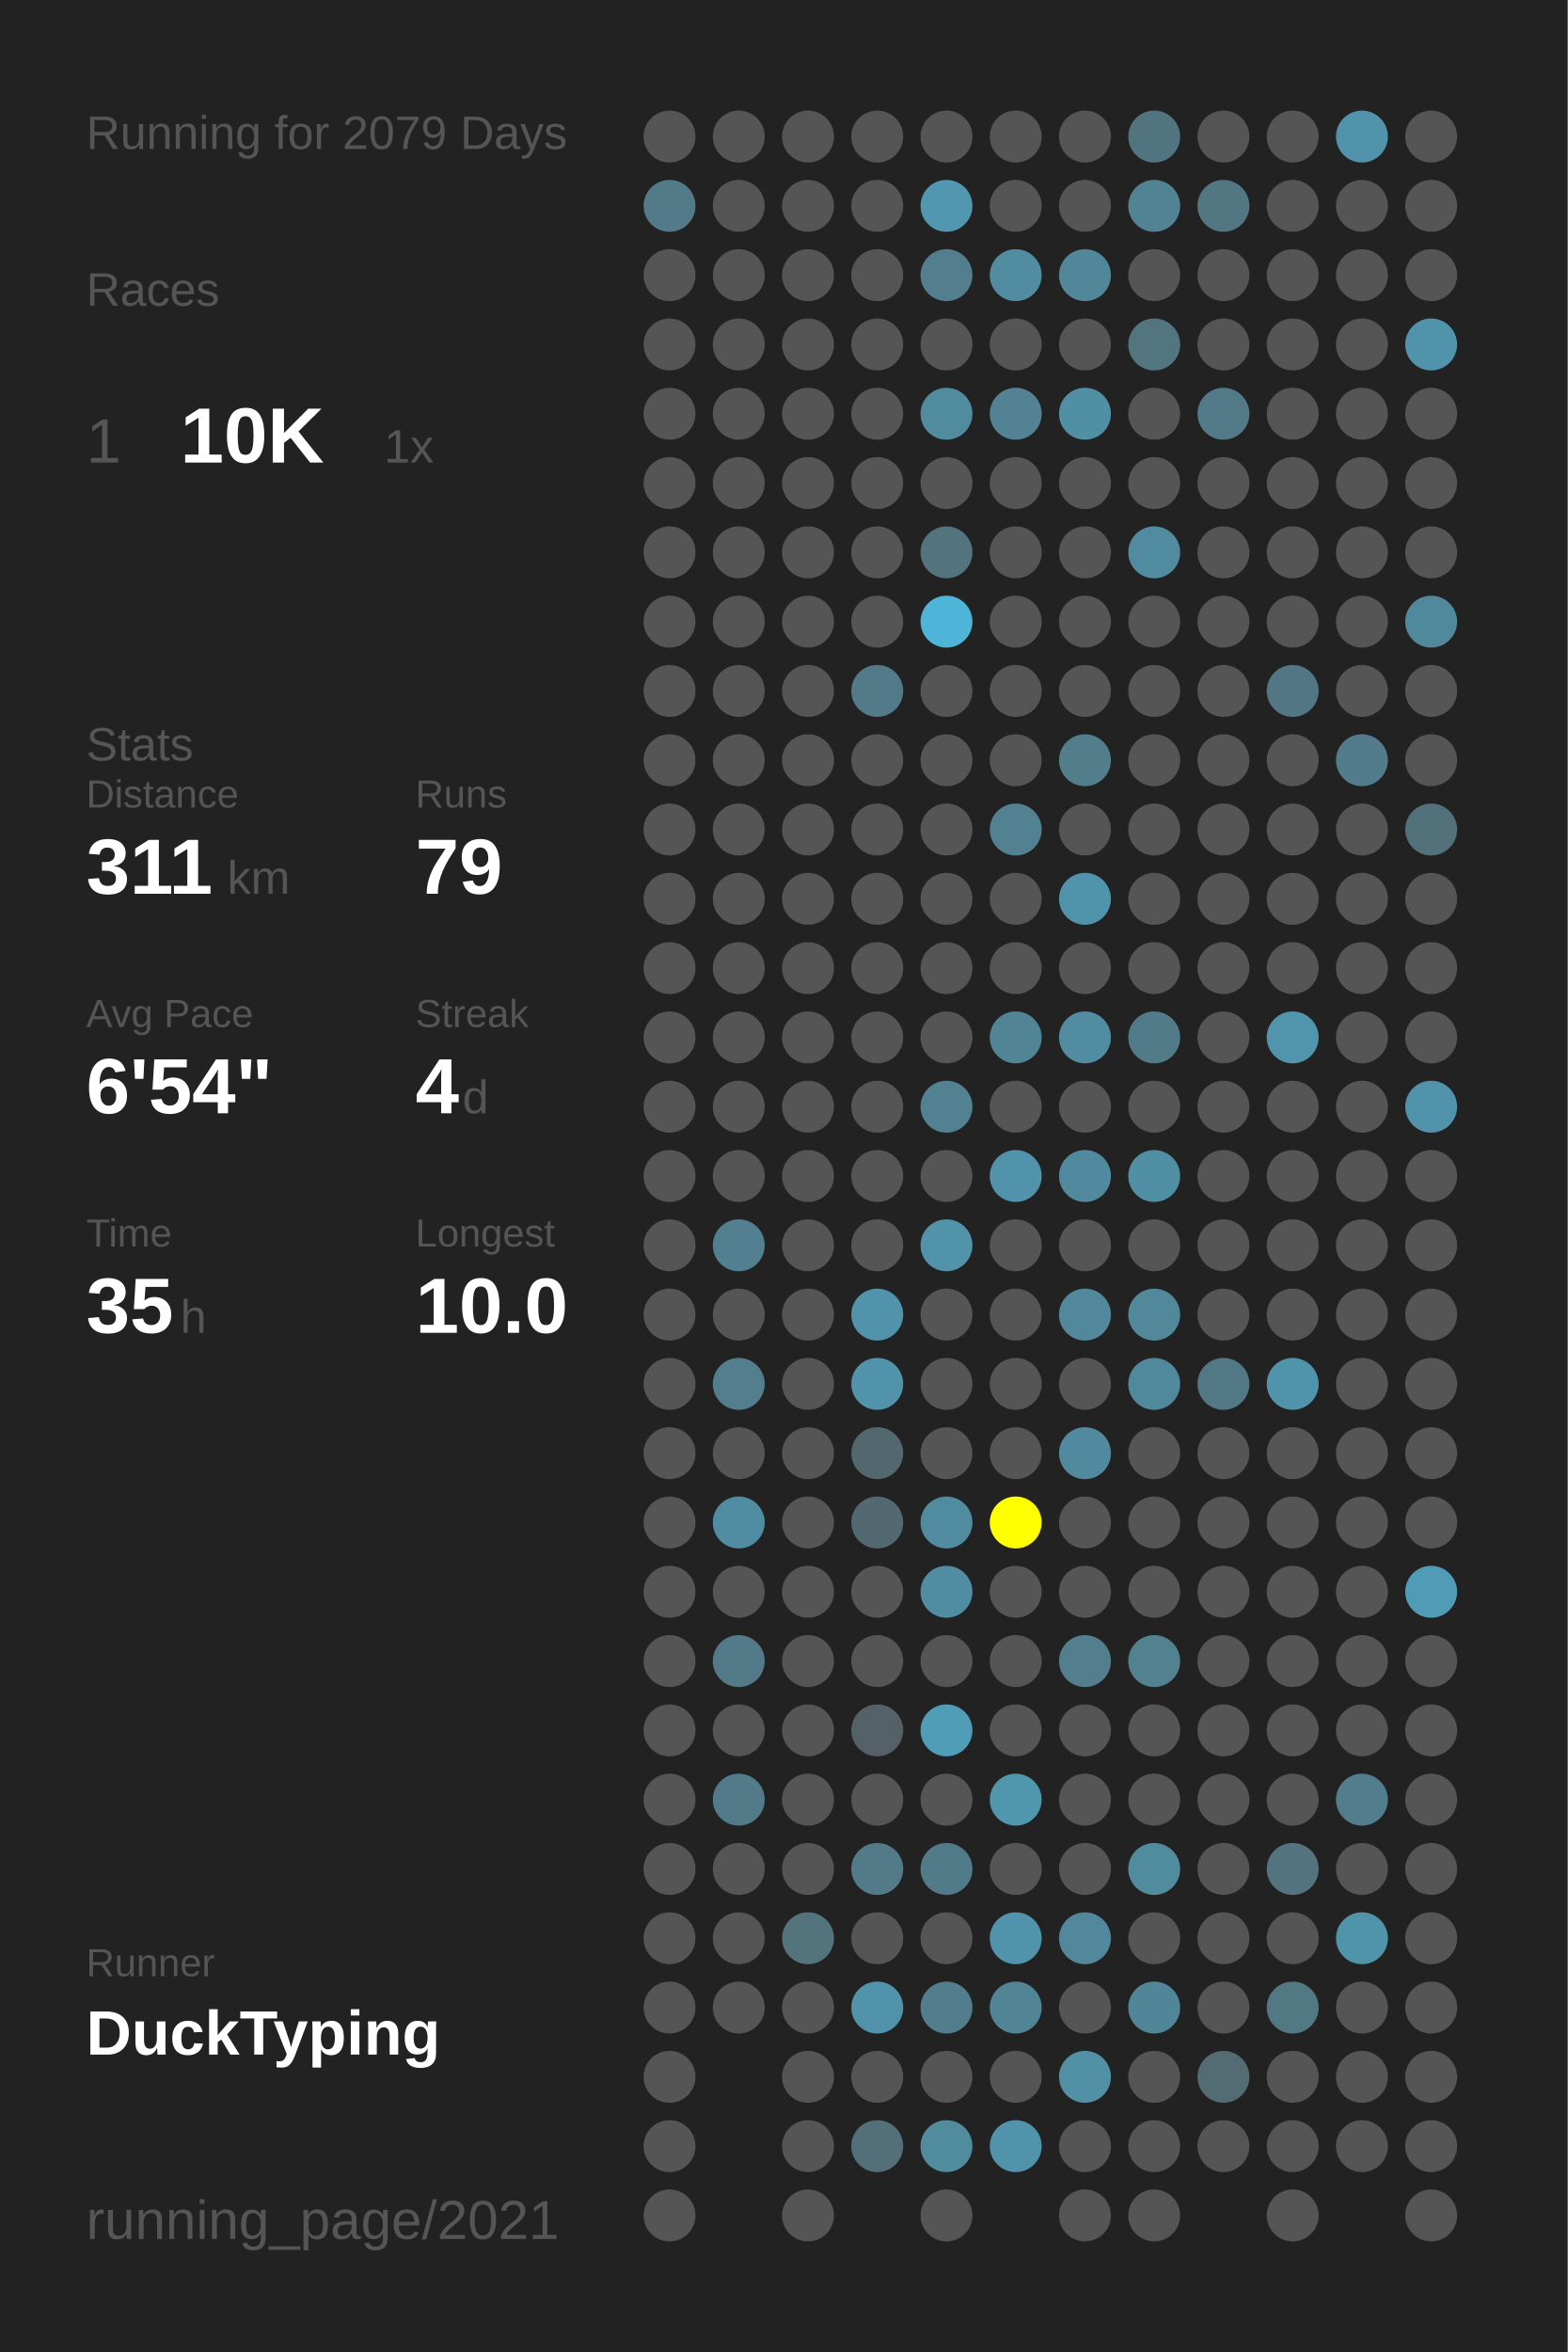
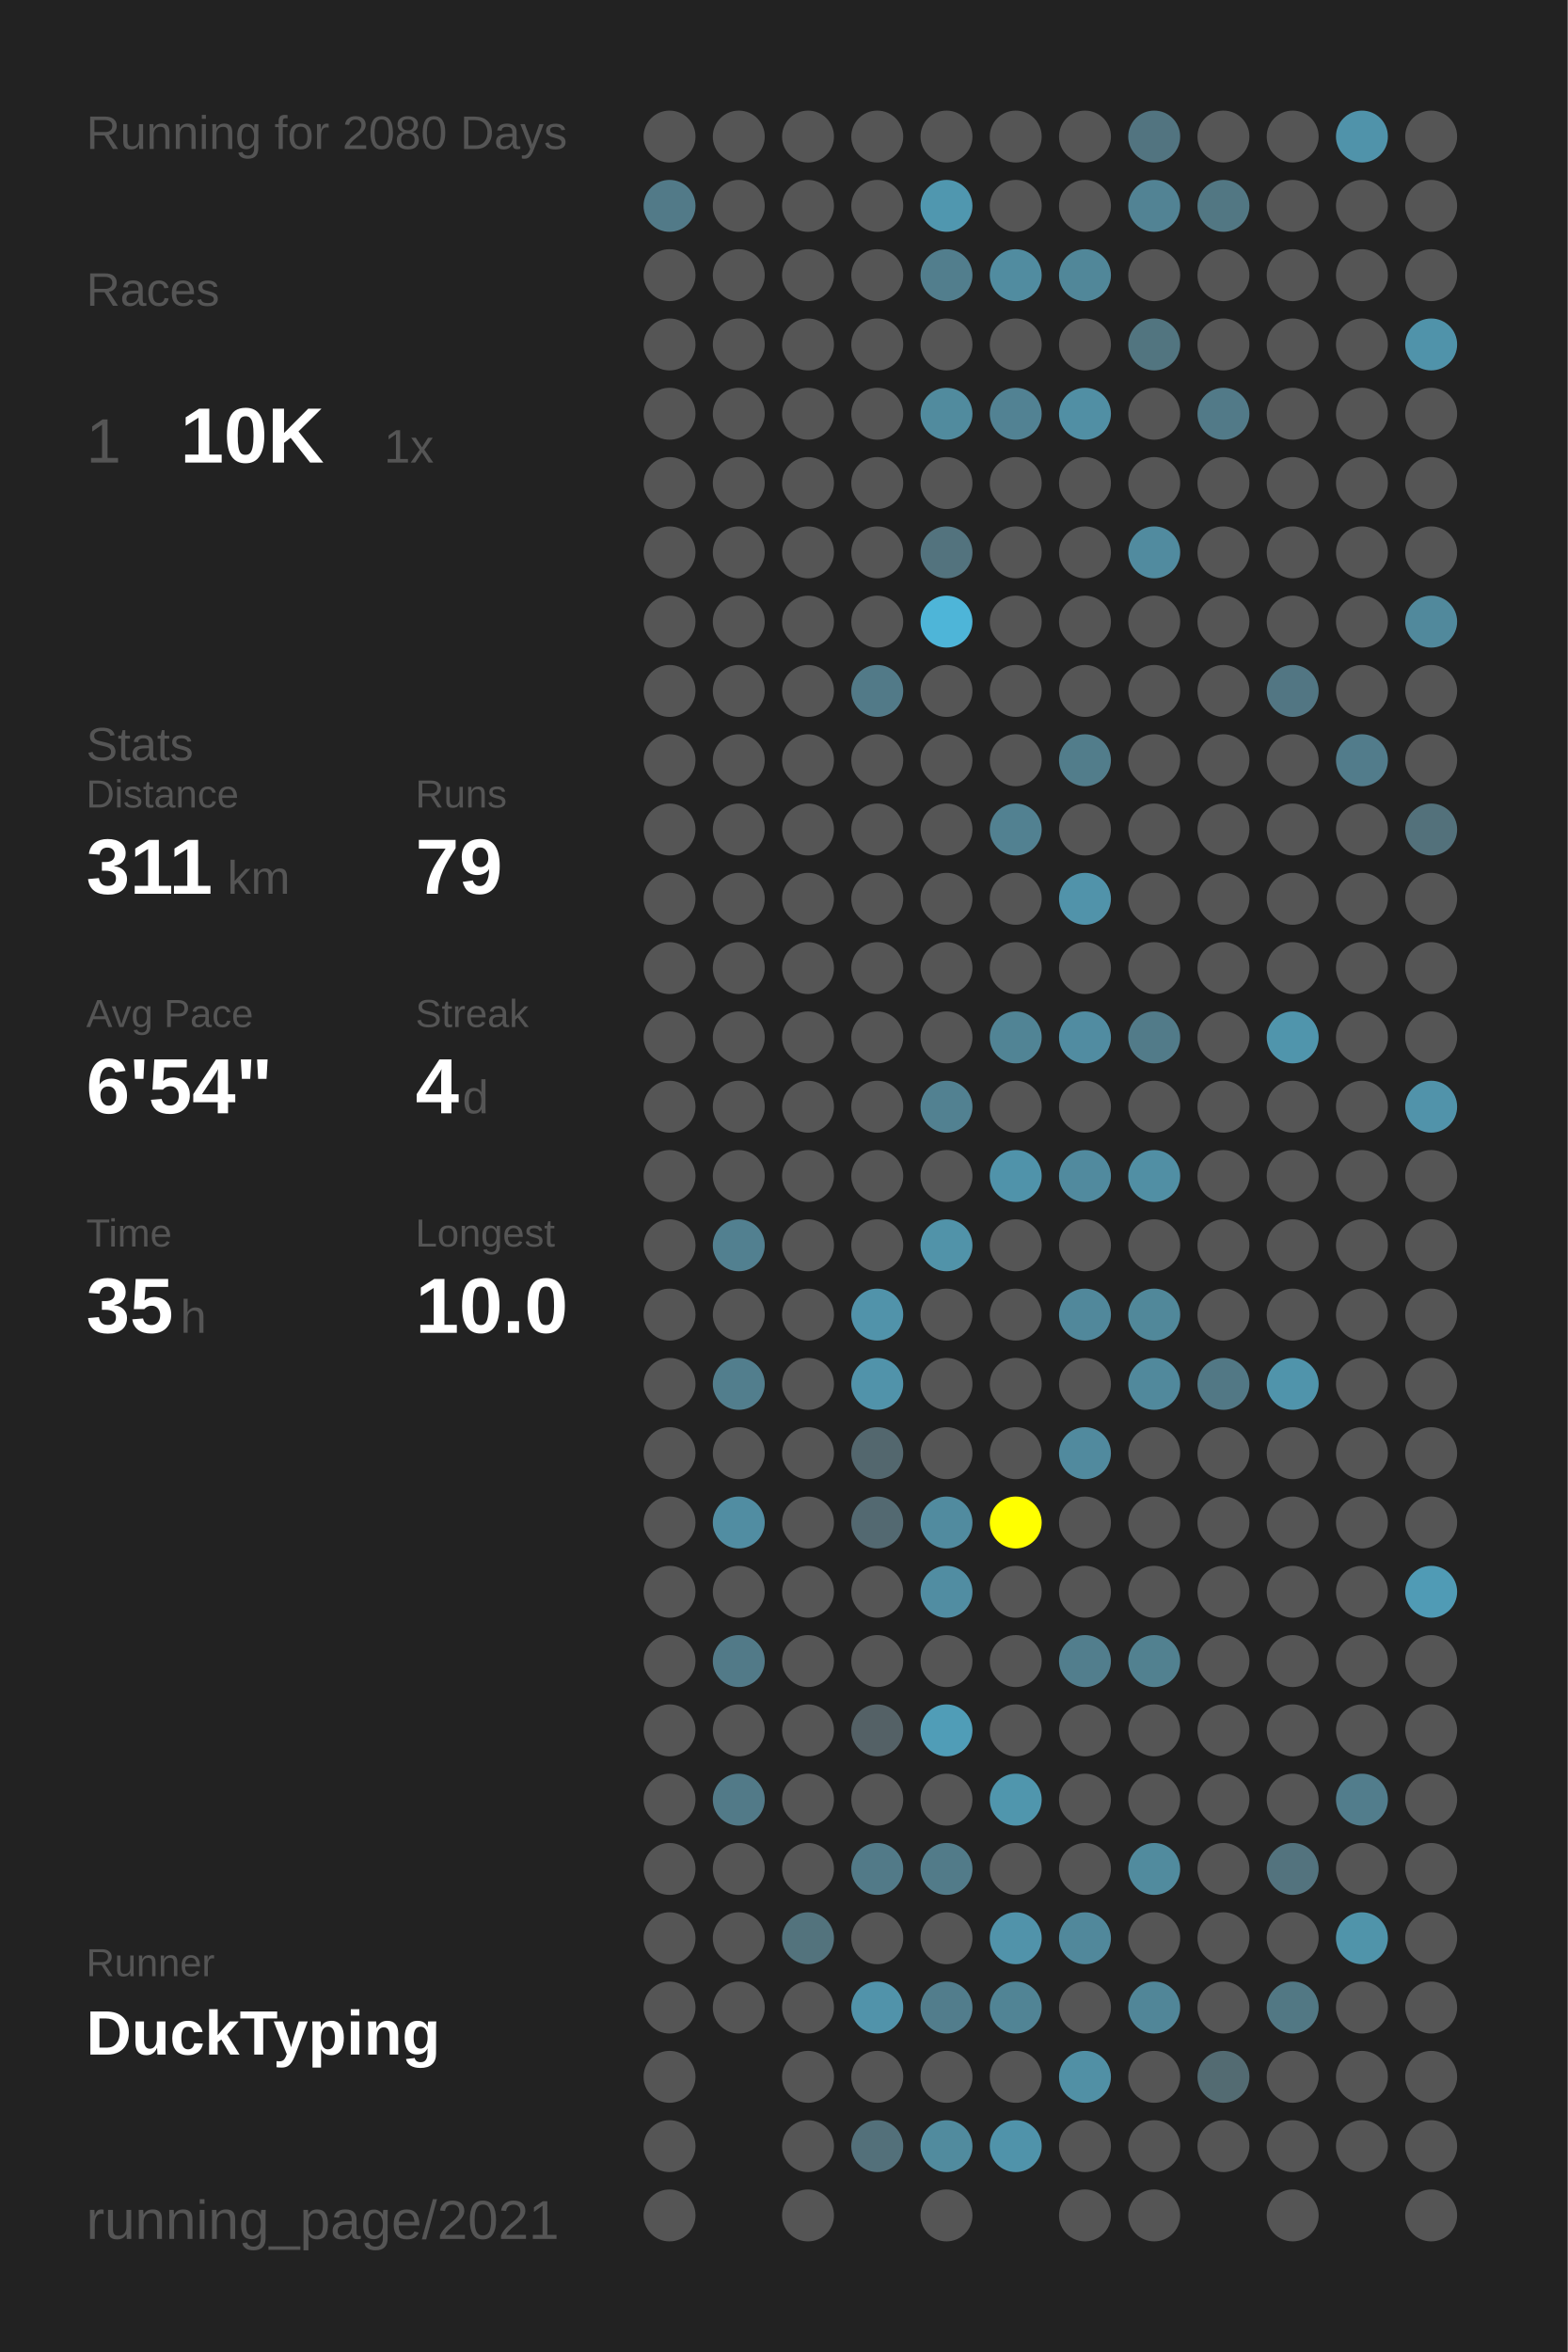
<svg xmlns="http://www.w3.org/2000/svg" baseProfile="full" height="300mm" version="1.1" viewBox="0,0,200,300" width="200mm">
  <defs />
  <rect fill="#222222" height="300" width="200" x="0" y="0" />
-   <text fill="#555555" style="font-size:6px; font-family:Arial;" x="11" y="19">Running for 2079 Days</text>
+   <text fill="#555555" style="font-size:6px; font-family:Arial;" x="11" y="19">Running for 2080 Days</text>
  <text fill="#555555" style="font-size:6px; font-family:Arial;" x="11" y="39">Races</text>
  <text fill="#555555" style="font-size:8px; font-family:Arial;" x="11" y="59">1</text>
  <text fill="#FFFFFF" style="font-size:10px; font-family:Arial; font-weight:bold;" x="23" y="59">10K</text>
  <text fill="#555555" style="font-size:6px; font-family:Arial;" x="49" y="59">1x</text>
  <text fill="#555555" style="font-size:6px; font-family:Arial;" x="11" y="97">Stats</text>
  <text fill="#555555" style="font-size:5px; font-family:Arial;" x="11" y="103">Distance</text>
  <text fill="#FFFFFF" style="font-size:10px; font-family:Arial; font-weight:bold;" x="11" y="114">311</text>
  <text fill="#555555" style="font-size:6px; font-family:Arial;" x="29" y="114">km</text>
  <text fill="#555555" style="font-size:5px; font-family:Arial;" x="53" y="103">Runs</text>
  <text fill="#FFFFFF" style="font-size:10px; font-family:Arial; font-weight:bold;" x="53" y="114">79</text>
  <text fill="#555555" style="font-size:5px; font-family:Arial;" x="11" y="131">Avg Pace</text>
  <text fill="#FFFFFF" style="font-size:10px; font-family:Arial; font-weight:bold;" x="11" y="142">6'54"</text>
  <text fill="#555555" style="font-size:5px; font-family:Arial;" x="53" y="131">Streak</text>
  <text fill="#FFFFFF" style="font-size:10px; font-family:Arial; font-weight:bold;" x="53" y="142">4</text>
  <text fill="#555555" style="font-size:6px; font-family:Arial;" x="59" y="142">d</text>
  <text fill="#555555" style="font-size:5px; font-family:Arial;" x="11" y="159">Time</text>
  <text fill="#FFFFFF" style="font-size:10px; font-family:Arial; font-weight:bold;" x="11" y="170">35</text>
  <text fill="#555555" style="font-size:6px; font-family:Arial;" x="23" y="170">h</text>
  <text fill="#555555" style="font-size:5px; font-family:Arial;" x="53" y="159">Longest</text>
  <text fill="#FFFFFF" style="font-size:10px; font-family:Arial; font-weight:bold;" x="53" y="170">10.0</text>
  <text fill="#555555" style="font-size:5px; font-family:Arial;" x="11" y="252.065">Runner</text>
  <text fill="#FFFFFF" style="font-size:8px; font-family:Arial; font-weight:bold;" x="11" y="262.065">DuckTyping</text>
  <text fill="#555555" style="font-size:7px; font-family:Arial;" x="11" y="285.581">running_page/2021</text>
  <circle cx="85.417" cy="17.419" fill="#555555" r="3.312" />
  <circle cx="85.417" cy="26.258" fill="#527a88" r="3.312" />
  <circle cx="85.417" cy="35.097" fill="#555555" r="3.312" />
  <circle cx="85.417" cy="43.935" fill="#555555" r="3.312" />
  <circle cx="85.417" cy="52.774" fill="#555555" r="3.312" />
  <circle cx="85.417" cy="61.613" fill="#555555" r="3.312" />
  <circle cx="85.417" cy="70.452" fill="#555555" r="3.312" />
  <circle cx="85.417" cy="79.29" fill="#555555" r="3.312" />
  <circle cx="85.417" cy="88.129" fill="#555555" r="3.312" />
  <circle cx="85.417" cy="96.968" fill="#555555" r="3.312" />
  <circle cx="85.417" cy="105.806" fill="#555555" r="3.312" />
  <circle cx="85.417" cy="114.645" fill="#555555" r="3.312" />
  <circle cx="85.417" cy="123.484" fill="#555555" r="3.312" />
  <circle cx="85.417" cy="132.323" fill="#555555" r="3.312" />
  <circle cx="85.417" cy="141.161" fill="#555555" r="3.312" />
  <circle cx="85.417" cy="150" fill="#555555" r="3.312" />
  <circle cx="85.417" cy="158.839" fill="#555555" r="3.312" />
  <circle cx="85.417" cy="167.677" fill="#555555" r="3.312" />
  <circle cx="85.417" cy="176.516" fill="#555555" r="3.312" />
  <circle cx="85.417" cy="185.355" fill="#555555" r="3.312" />
  <circle cx="85.417" cy="194.194" fill="#555555" r="3.312" />
  <circle cx="85.417" cy="203.032" fill="#555555" r="3.312" />
  <circle cx="85.417" cy="211.871" fill="#555555" r="3.312" />
  <circle cx="85.417" cy="220.71" fill="#555555" r="3.312" />
  <circle cx="85.417" cy="229.548" fill="#555555" r="3.312" />
  <circle cx="85.417" cy="238.387" fill="#555555" r="3.312" />
  <circle cx="85.417" cy="247.226" fill="#555555" r="3.312" />
  <circle cx="85.417" cy="256.065" fill="#555555" r="3.312" />
  <circle cx="85.417" cy="264.903" fill="#555555" r="3.312" />
  <circle cx="85.417" cy="273.742" fill="#555555" r="3.312" />
  <circle cx="85.417" cy="282.581" fill="#555555" r="3.312" />
  <circle cx="94.25" cy="17.419" fill="#555555" r="3.312" />
  <circle cx="94.25" cy="26.258" fill="#555555" r="3.312" />
  <circle cx="94.25" cy="35.097" fill="#555555" r="3.312" />
  <circle cx="94.25" cy="43.935" fill="#555555" r="3.312" />
  <circle cx="94.25" cy="52.774" fill="#555555" r="3.312" />
  <circle cx="94.25" cy="61.613" fill="#555555" r="3.312" />
  <circle cx="94.25" cy="70.452" fill="#555555" r="3.312" />
  <circle cx="94.25" cy="79.29" fill="#555555" r="3.312" />
  <circle cx="94.25" cy="88.129" fill="#555555" r="3.312" />
  <circle cx="94.25" cy="96.968" fill="#555555" r="3.312" />
  <circle cx="94.25" cy="105.806" fill="#555555" r="3.312" />
  <circle cx="94.25" cy="114.645" fill="#555555" r="3.312" />
  <circle cx="94.25" cy="123.484" fill="#555555" r="3.312" />
  <circle cx="94.25" cy="132.323" fill="#555555" r="3.312" />
  <circle cx="94.25" cy="141.161" fill="#555555" r="3.312" />
  <circle cx="94.25" cy="150" fill="#555555" r="3.312" />
  <circle cx="94.25" cy="158.839" fill="#528090" r="3.312" />
  <circle cx="94.25" cy="167.677" fill="#555555" r="3.312" />
  <circle cx="94.25" cy="176.516" fill="#527e8d" r="3.312" />
  <circle cx="94.25" cy="185.355" fill="#555555" r="3.312" />
  <circle cx="94.25" cy="194.194" fill="#518da2" r="3.312" />
  <circle cx="94.25" cy="203.032" fill="#555555" r="3.312" />
  <circle cx="94.25" cy="211.871" fill="#527a88" r="3.312" />
  <circle cx="94.25" cy="220.71" fill="#555555" r="3.312" />
  <circle cx="94.25" cy="229.548" fill="#527a88" r="3.312" />
  <circle cx="94.25" cy="238.387" fill="#555555" r="3.312" />
  <circle cx="94.25" cy="247.226" fill="#555555" r="3.312" />
  <circle cx="94.25" cy="256.065" fill="#555555" r="3.312" />
  <circle cx="103.083" cy="17.419" fill="#555555" r="3.312" />
  <circle cx="103.083" cy="26.258" fill="#555555" r="3.312" />
  <circle cx="103.083" cy="35.097" fill="#555555" r="3.312" />
  <circle cx="103.083" cy="43.935" fill="#555555" r="3.312" />
  <circle cx="103.083" cy="52.774" fill="#555555" r="3.312" />
  <circle cx="103.083" cy="61.613" fill="#555555" r="3.312" />
  <circle cx="103.083" cy="70.452" fill="#555555" r="3.312" />
  <circle cx="103.083" cy="79.29" fill="#555555" r="3.312" />
  <circle cx="103.083" cy="88.129" fill="#555555" r="3.312" />
  <circle cx="103.083" cy="96.968" fill="#555555" r="3.312" />
  <circle cx="103.083" cy="105.806" fill="#555555" r="3.312" />
  <circle cx="103.083" cy="114.645" fill="#555555" r="3.312" />
  <circle cx="103.083" cy="123.484" fill="#555555" r="3.312" />
  <circle cx="103.083" cy="132.323" fill="#555555" r="3.312" />
  <circle cx="103.083" cy="141.161" fill="#555555" r="3.312" />
  <circle cx="103.083" cy="150" fill="#555555" r="3.312" />
  <circle cx="103.083" cy="158.839" fill="#555555" r="3.312" />
  <circle cx="103.083" cy="167.677" fill="#555555" r="3.312" />
  <circle cx="103.083" cy="176.516" fill="#555555" r="3.312" />
  <circle cx="103.083" cy="185.355" fill="#555555" r="3.312" />
  <circle cx="103.083" cy="194.194" fill="#555555" r="3.312" />
  <circle cx="103.083" cy="203.032" fill="#555555" r="3.312" />
  <circle cx="103.083" cy="211.871" fill="#555555" r="3.312" />
  <circle cx="103.083" cy="220.71" fill="#555555" r="3.312" />
  <circle cx="103.083" cy="229.548" fill="#555555" r="3.312" />
  <circle cx="103.083" cy="238.387" fill="#555555" r="3.312" />
  <circle cx="103.083" cy="247.226" fill="#53737d" r="3.312" />
  <circle cx="103.083" cy="256.065" fill="#555555" r="3.312" />
  <circle cx="103.083" cy="264.903" fill="#555555" r="3.312" />
  <circle cx="103.083" cy="273.742" fill="#555555" r="3.312" />
  <circle cx="103.083" cy="282.581" fill="#555555" r="3.312" />
  <circle cx="111.917" cy="17.419" fill="#555555" r="3.312" />
  <circle cx="111.917" cy="26.258" fill="#555555" r="3.312" />
  <circle cx="111.917" cy="35.097" fill="#555555" r="3.312" />
  <circle cx="111.917" cy="43.935" fill="#555555" r="3.312" />
  <circle cx="111.917" cy="52.774" fill="#555555" r="3.312" />
  <circle cx="111.917" cy="61.613" fill="#555555" r="3.312" />
  <circle cx="111.917" cy="70.452" fill="#555555" r="3.312" />
  <circle cx="111.917" cy="79.29" fill="#555555" r="3.312" />
  <circle cx="111.917" cy="88.129" fill="#527a88" r="3.312" />
  <circle cx="111.917" cy="96.968" fill="#555555" r="3.312" />
  <circle cx="111.917" cy="105.806" fill="#555555" r="3.312" />
  <circle cx="111.917" cy="114.645" fill="#555555" r="3.312" />
  <circle cx="111.917" cy="123.484" fill="#555555" r="3.312" />
  <circle cx="111.917" cy="132.323" fill="#555555" r="3.312" />
  <circle cx="111.917" cy="141.161" fill="#555555" r="3.312" />
  <circle cx="111.917" cy="150" fill="#555555" r="3.312" />
  <circle cx="111.917" cy="158.839" fill="#555555" r="3.312" />
  <circle cx="111.917" cy="167.677" fill="#5193aa" r="3.312" />
  <circle cx="111.917" cy="176.516" fill="#5193aa" r="3.312" />
  <circle cx="111.917" cy="185.355" fill="#53676e" r="3.312" />
  <circle cx="111.917" cy="194.194" fill="#536971" r="3.312" />
  <circle cx="111.917" cy="203.032" fill="#555555" r="3.312" />
  <circle cx="111.917" cy="211.871" fill="#555555" r="3.312" />
  <circle cx="111.917" cy="220.71" fill="#546166" r="3.312" />
  <circle cx="111.917" cy="229.548" fill="#555555" r="3.312" />
  <circle cx="111.917" cy="238.387" fill="#527a88" r="3.312" />
  <circle cx="111.917" cy="247.226" fill="#555555" r="3.312" />
  <circle cx="111.917" cy="256.065" fill="#5193aa" r="3.312" />
  <circle cx="111.917" cy="264.903" fill="#555555" r="3.312" />
  <circle cx="111.917" cy="273.742" fill="#53707a" r="3.312" />
  <circle cx="120.75" cy="17.419" fill="#555555" r="3.312" />
  <circle cx="120.75" cy="26.258" fill="#5097af" r="3.312" />
  <circle cx="120.75" cy="35.097" fill="#527e8d" r="3.312" />
  <circle cx="120.75" cy="43.935" fill="#555555" r="3.312" />
  <circle cx="120.75" cy="52.774" fill="#518b9e" r="3.312" />
  <circle cx="120.75" cy="61.613" fill="#555555" r="3.312" />
  <circle cx="120.75" cy="70.452" fill="#53737e" r="3.312" />
  <circle cx="120.75" cy="79.29" fill="#4eb5d8" r="3.312" />
  <circle cx="120.75" cy="88.129" fill="#555555" r="3.312" />
  <circle cx="120.75" cy="96.968" fill="#555555" r="3.312" />
  <circle cx="120.75" cy="105.806" fill="#555555" r="3.312" />
  <circle cx="120.75" cy="114.645" fill="#555555" r="3.312" />
  <circle cx="120.75" cy="123.484" fill="#555555" r="3.312" />
  <circle cx="120.75" cy="132.323" fill="#555555" r="3.312" />
  <circle cx="120.75" cy="141.161" fill="#528191" r="3.312" />
  <circle cx="120.75" cy="150" fill="#555555" r="3.312" />
  <circle cx="120.75" cy="158.839" fill="#5193a9" r="3.312" />
  <circle cx="120.75" cy="167.677" fill="#555555" r="3.312" />
  <circle cx="120.75" cy="176.516" fill="#555555" r="3.312" />
  <circle cx="120.75" cy="185.355" fill="#555555" r="3.312" />
  <circle cx="120.75" cy="194.194" fill="#518b9f" r="3.312" />
  <circle cx="120.75" cy="203.032" fill="#518da2" r="3.312" />
  <circle cx="120.75" cy="211.871" fill="#555555" r="3.312" />
  <circle cx="120.75" cy="220.71" fill="#509db7" r="3.312" />
  <circle cx="120.75" cy="229.548" fill="#555555" r="3.312" />
  <circle cx="120.75" cy="238.387" fill="#527b89" r="3.312" />
  <circle cx="120.75" cy="247.226" fill="#555555" r="3.312" />
  <circle cx="120.75" cy="256.065" fill="#527d8c" r="3.312" />
  <circle cx="120.75" cy="264.903" fill="#555555" r="3.312" />
  <circle cx="120.75" cy="273.742" fill="#518b9e" r="3.312" />
  <circle cx="120.75" cy="282.581" fill="#555555" r="3.312" />
  <circle cx="129.583" cy="17.419" fill="#555555" r="3.312" />
  <circle cx="129.583" cy="26.258" fill="#555555" r="3.312" />
  <circle cx="129.583" cy="35.097" fill="#518ca0" r="3.312" />
  <circle cx="129.583" cy="43.935" fill="#555555" r="3.312" />
  <circle cx="129.583" cy="52.774" fill="#528293" r="3.312" />
  <circle cx="129.583" cy="61.613" fill="#555555" r="3.312" />
  <circle cx="129.583" cy="70.452" fill="#555555" r="3.312" />
  <circle cx="129.583" cy="79.29" fill="#555555" r="3.312" />
  <circle cx="129.583" cy="88.129" fill="#555555" r="3.312" />
  <circle cx="129.583" cy="96.968" fill="#555555" r="3.312" />
  <circle cx="129.583" cy="105.806" fill="#528191" r="3.312" />
  <circle cx="129.583" cy="114.645" fill="#555555" r="3.312" />
  <circle cx="129.583" cy="123.484" fill="#555555" r="3.312" />
  <circle cx="129.583" cy="132.323" fill="#518495" r="3.312" />
  <circle cx="129.583" cy="141.161" fill="#555555" r="3.312" />
  <circle cx="129.583" cy="150" fill="#5093aa" r="3.312" />
  <circle cx="129.583" cy="158.839" fill="#555555" r="3.312" />
  <circle cx="129.583" cy="167.677" fill="#555555" r="3.312" />
  <circle cx="129.583" cy="176.516" fill="#555555" r="3.312" />
  <circle cx="129.583" cy="185.355" fill="#555555" r="3.312" />
  <circle cx="129.583" cy="194.194" fill="#FFFF00" r="3.312" />
  <circle cx="129.583" cy="203.032" fill="#555555" r="3.312" />
  <circle cx="129.583" cy="211.871" fill="#555555" r="3.312" />
  <circle cx="129.583" cy="220.71" fill="#555555" r="3.312" />
  <circle cx="129.583" cy="229.548" fill="#5096ad" r="3.312" />
  <circle cx="129.583" cy="238.387" fill="#555555" r="3.312" />
  <circle cx="129.583" cy="247.226" fill="#5193aa" r="3.312" />
  <circle cx="129.583" cy="256.065" fill="#518495" r="3.312" />
  <circle cx="129.583" cy="264.903" fill="#555555" r="3.312" />
  <circle cx="129.583" cy="273.742" fill="#5093aa" r="3.312" />
  <circle cx="138.417" cy="17.419" fill="#555555" r="3.312" />
  <circle cx="138.417" cy="26.258" fill="#555555" r="3.312" />
  <circle cx="138.417" cy="35.097" fill="#518799" r="3.312" />
  <circle cx="138.417" cy="43.935" fill="#555555" r="3.312" />
  <circle cx="138.417" cy="52.774" fill="#518fa4" r="3.312" />
  <circle cx="138.417" cy="61.613" fill="#555555" r="3.312" />
  <circle cx="138.417" cy="70.452" fill="#555555" r="3.312" />
  <circle cx="138.417" cy="79.29" fill="#555555" r="3.312" />
  <circle cx="138.417" cy="88.129" fill="#555555" r="3.312" />
  <circle cx="138.417" cy="96.968" fill="#527d8b" r="3.312" />
  <circle cx="138.417" cy="105.806" fill="#555555" r="3.312" />
  <circle cx="138.417" cy="114.645" fill="#5193aa" r="3.312" />
  <circle cx="138.417" cy="123.484" fill="#555555" r="3.312" />
  <circle cx="138.417" cy="132.323" fill="#518ca1" r="3.312" />
  <circle cx="138.417" cy="141.161" fill="#555555" r="3.312" />
  <circle cx="138.417" cy="150" fill="#518a9e" r="3.312" />
  <circle cx="138.417" cy="158.839" fill="#555555" r="3.312" />
  <circle cx="138.417" cy="167.677" fill="#51889b" r="3.312" />
  <circle cx="138.417" cy="176.516" fill="#555555" r="3.312" />
  <circle cx="138.417" cy="185.355" fill="#518a9e" r="3.312" />
  <circle cx="138.417" cy="194.194" fill="#555555" r="3.312" />
  <circle cx="138.417" cy="203.032" fill="#555555" r="3.312" />
  <circle cx="138.417" cy="211.871" fill="#527e8d" r="3.312" />
  <circle cx="138.417" cy="220.71" fill="#555555" r="3.312" />
  <circle cx="138.417" cy="229.548" fill="#555555" r="3.312" />
  <circle cx="138.417" cy="238.387" fill="#555555" r="3.312" />
  <circle cx="138.417" cy="247.226" fill="#51889b" r="3.312" />
  <circle cx="138.417" cy="256.065" fill="#555555" r="3.312" />
  <circle cx="138.417" cy="264.903" fill="#5190a5" r="3.312" />
  <circle cx="138.417" cy="273.742" fill="#555555" r="3.312" />
  <circle cx="138.417" cy="282.581" fill="#555555" r="3.312" />
  <circle cx="147.25" cy="17.419" fill="#527480" r="3.312" />
  <circle cx="147.25" cy="26.258" fill="#528394" r="3.312" />
  <circle cx="147.25" cy="35.097" fill="#555555" r="3.312" />
  <circle cx="147.25" cy="43.935" fill="#527580" r="3.312" />
  <circle cx="147.25" cy="52.774" fill="#555555" r="3.312" />
  <circle cx="147.25" cy="61.613" fill="#555555" r="3.312" />
  <circle cx="147.25" cy="70.452" fill="#518b9f" r="3.312" />
  <circle cx="147.25" cy="79.29" fill="#555555" r="3.312" />
  <circle cx="147.25" cy="88.129" fill="#555555" r="3.312" />
  <circle cx="147.25" cy="96.968" fill="#555555" r="3.312" />
  <circle cx="147.25" cy="105.806" fill="#555555" r="3.312" />
  <circle cx="147.25" cy="114.645" fill="#555555" r="3.312" />
  <circle cx="147.25" cy="123.484" fill="#555555" r="3.312" />
  <circle cx="147.25" cy="132.323" fill="#527b89" r="3.312" />
  <circle cx="147.25" cy="141.161" fill="#555555" r="3.312" />
  <circle cx="147.25" cy="150" fill="#518fa4" r="3.312" />
  <circle cx="147.25" cy="158.839" fill="#555555" r="3.312" />
  <circle cx="147.25" cy="167.677" fill="#51889a" r="3.312" />
  <circle cx="147.25" cy="176.516" fill="#51899c" r="3.312" />
  <circle cx="147.25" cy="185.355" fill="#555555" r="3.312" />
  <circle cx="147.25" cy="194.194" fill="#555555" r="3.312" />
  <circle cx="147.25" cy="203.032" fill="#555555" r="3.312" />
  <circle cx="147.25" cy="211.871" fill="#528190" r="3.312" />
  <circle cx="147.25" cy="220.71" fill="#555555" r="3.312" />
  <circle cx="147.25" cy="229.548" fill="#555555" r="3.312" />
  <circle cx="147.25" cy="238.387" fill="#518b9e" r="3.312" />
  <circle cx="147.25" cy="247.226" fill="#555555" r="3.312" />
  <circle cx="147.25" cy="256.065" fill="#518698" r="3.312" />
  <circle cx="147.25" cy="264.903" fill="#555555" r="3.312" />
  <circle cx="147.25" cy="273.742" fill="#555555" r="3.312" />
  <circle cx="147.25" cy="282.581" fill="#555555" r="3.312" />
  <circle cx="156.083" cy="17.419" fill="#555555" r="3.312" />
  <circle cx="156.083" cy="26.258" fill="#527783" r="3.312" />
  <circle cx="156.083" cy="35.097" fill="#555555" r="3.312" />
  <circle cx="156.083" cy="43.935" fill="#555555" r="3.312" />
  <circle cx="156.083" cy="52.774" fill="#527a88" r="3.312" />
  <circle cx="156.083" cy="61.613" fill="#555555" r="3.312" />
  <circle cx="156.083" cy="70.452" fill="#555555" r="3.312" />
  <circle cx="156.083" cy="79.29" fill="#555555" r="3.312" />
  <circle cx="156.083" cy="88.129" fill="#555555" r="3.312" />
  <circle cx="156.083" cy="96.968" fill="#555555" r="3.312" />
  <circle cx="156.083" cy="105.806" fill="#555555" r="3.312" />
  <circle cx="156.083" cy="114.645" fill="#555555" r="3.312" />
  <circle cx="156.083" cy="123.484" fill="#555555" r="3.312" />
  <circle cx="156.083" cy="132.323" fill="#555555" r="3.312" />
  <circle cx="156.083" cy="141.161" fill="#555555" r="3.312" />
  <circle cx="156.083" cy="150" fill="#555555" r="3.312" />
  <circle cx="156.083" cy="158.839" fill="#555555" r="3.312" />
  <circle cx="156.083" cy="167.677" fill="#555555" r="3.312" />
  <circle cx="156.083" cy="176.516" fill="#527885" r="3.312" />
  <circle cx="156.083" cy="185.355" fill="#555555" r="3.312" />
  <circle cx="156.083" cy="194.194" fill="#555555" r="3.312" />
  <circle cx="156.083" cy="203.032" fill="#555555" r="3.312" />
  <circle cx="156.083" cy="211.871" fill="#555555" r="3.312" />
  <circle cx="156.083" cy="220.71" fill="#555555" r="3.312" />
  <circle cx="156.083" cy="229.548" fill="#555555" r="3.312" />
  <circle cx="156.083" cy="238.387" fill="#555555" r="3.312" />
  <circle cx="156.083" cy="247.226" fill="#555555" r="3.312" />
  <circle cx="156.083" cy="256.065" fill="#555555" r="3.312" />
  <circle cx="156.083" cy="264.903" fill="#536b72" r="3.312" />
  <circle cx="156.083" cy="273.742" fill="#555555" r="3.312" />
  <circle cx="164.917" cy="17.419" fill="#555555" r="3.312" />
  <circle cx="164.917" cy="26.258" fill="#555555" r="3.312" />
  <circle cx="164.917" cy="35.097" fill="#555555" r="3.312" />
  <circle cx="164.917" cy="43.935" fill="#555555" r="3.312" />
  <circle cx="164.917" cy="52.774" fill="#555555" r="3.312" />
  <circle cx="164.917" cy="61.613" fill="#555555" r="3.312" />
  <circle cx="164.917" cy="70.452" fill="#555555" r="3.312" />
  <circle cx="164.917" cy="79.29" fill="#555555" r="3.312" />
  <circle cx="164.917" cy="88.129" fill="#527683" r="3.312" />
  <circle cx="164.917" cy="96.968" fill="#555555" r="3.312" />
  <circle cx="164.917" cy="105.806" fill="#555555" r="3.312" />
  <circle cx="164.917" cy="114.645" fill="#555555" r="3.312" />
  <circle cx="164.917" cy="123.484" fill="#555555" r="3.312" />
  <circle cx="164.917" cy="132.323" fill="#5095ac" r="3.312" />
  <circle cx="164.917" cy="141.161" fill="#555555" r="3.312" />
  <circle cx="164.917" cy="150" fill="#555555" r="3.312" />
  <circle cx="164.917" cy="158.839" fill="#555555" r="3.312" />
  <circle cx="164.917" cy="167.677" fill="#555555" r="3.312" />
  <circle cx="164.917" cy="176.516" fill="#5094ab" r="3.312" />
  <circle cx="164.917" cy="185.355" fill="#555555" r="3.312" />
  <circle cx="164.917" cy="194.194" fill="#555555" r="3.312" />
  <circle cx="164.917" cy="203.032" fill="#555555" r="3.312" />
  <circle cx="164.917" cy="211.871" fill="#555555" r="3.312" />
  <circle cx="164.917" cy="220.71" fill="#555555" r="3.312" />
  <circle cx="164.917" cy="229.548" fill="#555555" r="3.312" />
  <circle cx="164.917" cy="238.387" fill="#53737e" r="3.312" />
  <circle cx="164.917" cy="247.226" fill="#555555" r="3.312" />
  <circle cx="164.917" cy="256.065" fill="#527884" r="3.312" />
  <circle cx="164.917" cy="264.903" fill="#555555" r="3.312" />
  <circle cx="164.917" cy="273.742" fill="#555555" r="3.312" />
  <circle cx="164.917" cy="282.581" fill="#555555" r="3.312" />
  <circle cx="173.75" cy="17.419" fill="#5093aa" r="3.312" />
  <circle cx="173.75" cy="26.258" fill="#555555" r="3.312" />
  <circle cx="173.75" cy="35.097" fill="#555555" r="3.312" />
  <circle cx="173.75" cy="43.935" fill="#555555" r="3.312" />
  <circle cx="173.75" cy="52.774" fill="#555555" r="3.312" />
  <circle cx="173.75" cy="61.613" fill="#555555" r="3.312" />
  <circle cx="173.75" cy="70.452" fill="#555555" r="3.312" />
  <circle cx="173.75" cy="79.29" fill="#555555" r="3.312" />
  <circle cx="173.75" cy="88.129" fill="#555555" r="3.312" />
  <circle cx="173.75" cy="96.968" fill="#527c8b" r="3.312" />
  <circle cx="173.75" cy="105.806" fill="#555555" r="3.312" />
  <circle cx="173.75" cy="114.645" fill="#555555" r="3.312" />
  <circle cx="173.75" cy="123.484" fill="#555555" r="3.312" />
  <circle cx="173.75" cy="132.323" fill="#555555" r="3.312" />
  <circle cx="173.75" cy="141.161" fill="#555555" r="3.312" />
  <circle cx="173.75" cy="150" fill="#555555" r="3.312" />
  <circle cx="173.75" cy="158.839" fill="#555555" r="3.312" />
  <circle cx="173.75" cy="167.677" fill="#555555" r="3.312" />
  <circle cx="173.75" cy="176.516" fill="#555555" r="3.312" />
  <circle cx="173.75" cy="185.355" fill="#555555" r="3.312" />
  <circle cx="173.75" cy="194.194" fill="#555555" r="3.312" />
  <circle cx="173.75" cy="203.032" fill="#555555" r="3.312" />
  <circle cx="173.75" cy="211.871" fill="#555555" r="3.312" />
  <circle cx="173.75" cy="220.71" fill="#555555" r="3.312" />
  <circle cx="173.75" cy="229.548" fill="#527d8c" r="3.312" />
  <circle cx="173.75" cy="238.387" fill="#555555" r="3.312" />
  <circle cx="173.75" cy="247.226" fill="#5094aa" r="3.312" />
  <circle cx="173.75" cy="256.065" fill="#555555" r="3.312" />
  <circle cx="173.75" cy="264.903" fill="#555555" r="3.312" />
  <circle cx="173.75" cy="273.742" fill="#555555" r="3.312" />
  <circle cx="182.583" cy="17.419" fill="#555555" r="3.312" />
  <circle cx="182.583" cy="26.258" fill="#555555" r="3.312" />
  <circle cx="182.583" cy="35.097" fill="#555555" r="3.312" />
  <circle cx="182.583" cy="43.935" fill="#5093aa" r="3.312" />
  <circle cx="182.583" cy="52.774" fill="#555555" r="3.312" />
  <circle cx="182.583" cy="61.613" fill="#555555" r="3.312" />
  <circle cx="182.583" cy="70.452" fill="#555555" r="3.312" />
  <circle cx="182.583" cy="79.29" fill="#51899c" r="3.312" />
  <circle cx="182.583" cy="88.129" fill="#555555" r="3.312" />
  <circle cx="182.583" cy="96.968" fill="#555555" r="3.312" />
  <circle cx="182.583" cy="105.806" fill="#53717b" r="3.312" />
  <circle cx="182.583" cy="114.645" fill="#555555" r="3.312" />
  <circle cx="182.583" cy="123.484" fill="#555555" r="3.312" />
  <circle cx="182.583" cy="132.323" fill="#555555" r="3.312" />
  <circle cx="182.583" cy="141.161" fill="#5193aa" r="3.312" />
  <circle cx="182.583" cy="150" fill="#555555" r="3.312" />
  <circle cx="182.583" cy="158.839" fill="#555555" r="3.312" />
  <circle cx="182.583" cy="167.677" fill="#555555" r="3.312" />
  <circle cx="182.583" cy="176.516" fill="#555555" r="3.312" />
  <circle cx="182.583" cy="185.355" fill="#555555" r="3.312" />
  <circle cx="182.583" cy="194.194" fill="#555555" r="3.312" />
  <circle cx="182.583" cy="203.032" fill="#509bb5" r="3.312" />
  <circle cx="182.583" cy="211.871" fill="#555555" r="3.312" />
  <circle cx="182.583" cy="220.71" fill="#555555" r="3.312" />
  <circle cx="182.583" cy="229.548" fill="#555555" r="3.312" />
  <circle cx="182.583" cy="238.387" fill="#555555" r="3.312" />
  <circle cx="182.583" cy="247.226" fill="#555555" r="3.312" />
  <circle cx="182.583" cy="256.065" fill="#555555" r="3.312" />
  <circle cx="182.583" cy="264.903" fill="#555555" r="3.312" />
  <circle cx="182.583" cy="273.742" fill="#555555" r="3.312" />
  <circle cx="182.583" cy="282.581" fill="#555555" r="3.312" />
</svg>
